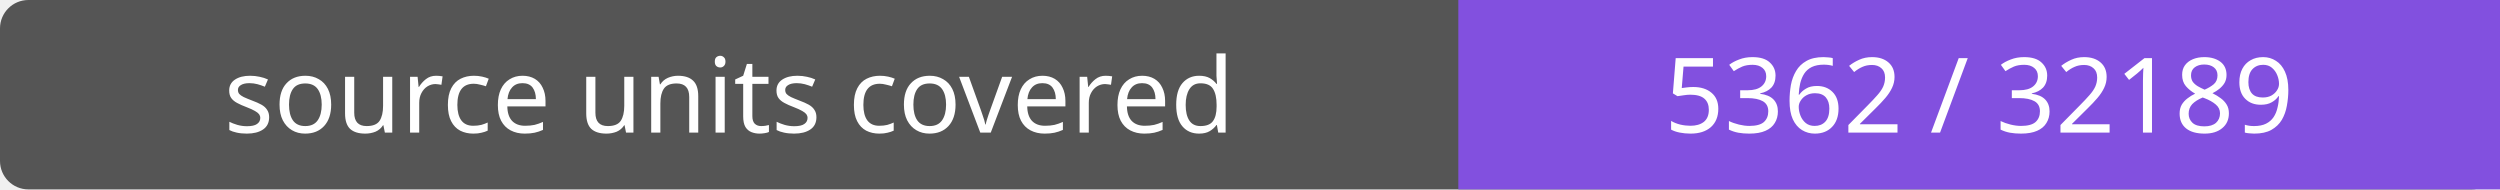
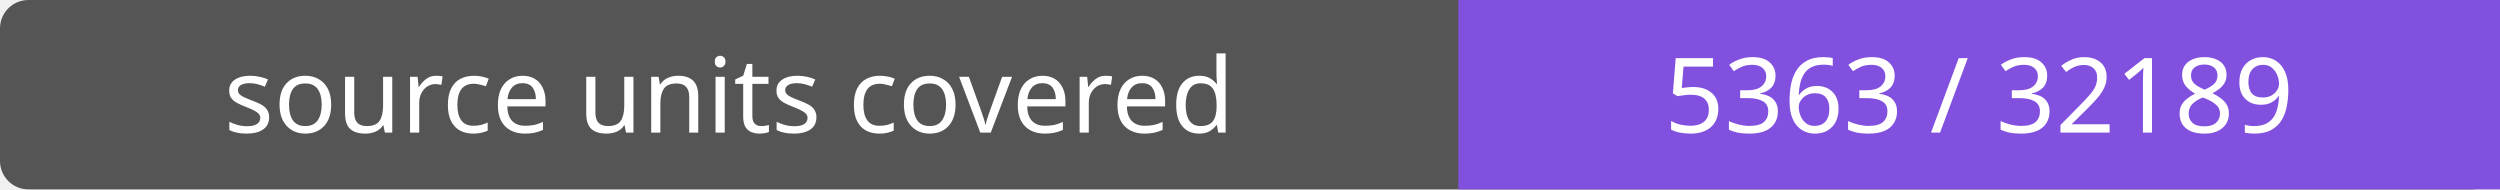
- <svg xmlns="http://www.w3.org/2000/svg" width="264" height="20" role="img" aria-label="source units covered: 5362 / 32189">
+ <svg xmlns="http://www.w3.org/2000/svg" width="264" height="20" role="img" aria-label="source units covered: 5363 / 32189">
  <rect width="264" height="20" rx="3" fill="#555" />
  <path fill="#8250df" d="M154 0h110v20H154z" />
  <g fill="#fff" text-anchor="middle" font-family="Verdana,sans-serif" font-size="11">
    <text x="77.0" y="14">source units covered</text>
-     <text x="209.0" y="14">5362 / 32189</text>
+     <text x="209.0" y="14">5363 / 32189</text>
  </g>
</svg>
